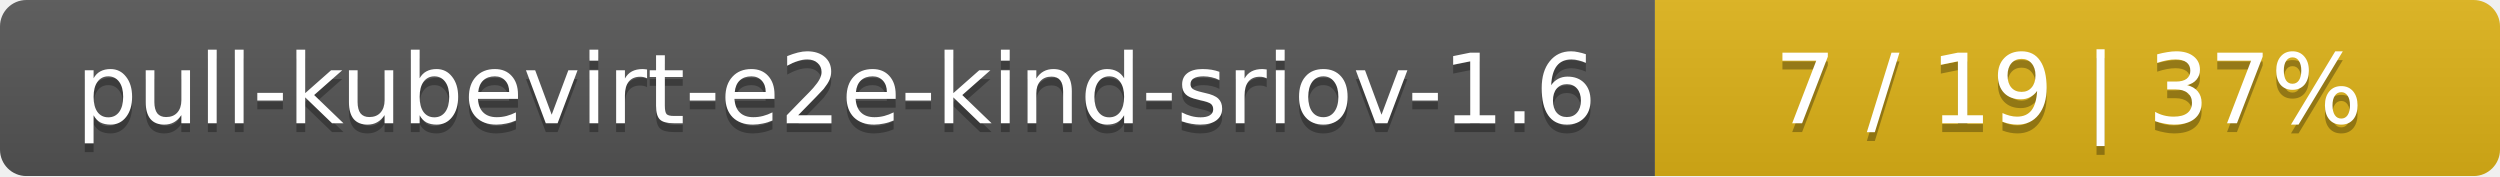
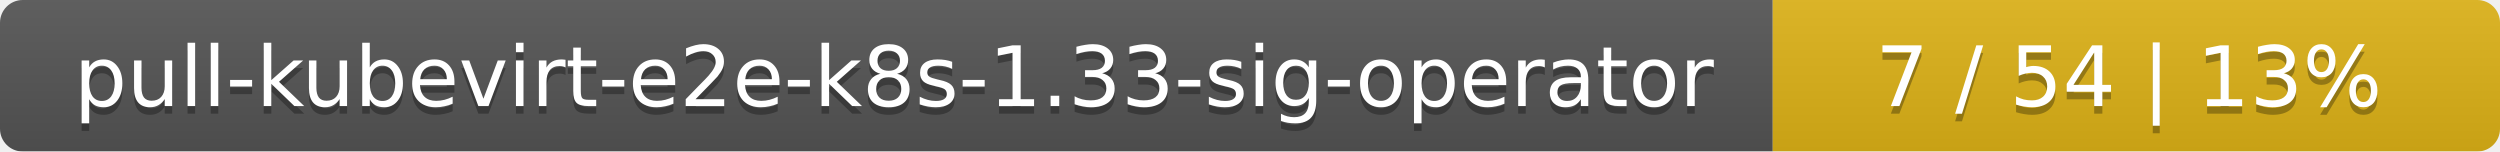
- <svg xmlns="http://www.w3.org/2000/svg" width="284" height="20">
+ <svg xmlns="http://www.w3.org/2000/svg" width="330" height="20">
  <linearGradient id="smooth" x2="0" y2="100%">
    <stop offset="0" stop-color="#bbb" stop-opacity=".1" />
    <stop offset="1" stop-opacity=".1" />
  </linearGradient>
  <mask id="round">
-     <rect width="284" height="20" rx="3" fill="#fff" />
+     <rect width="330" height="20" rx="3" fill="#fff" />
  </mask>
  <g mask="url(#round)">
-     <rect width="188" height="20" fill="#555" />
-     <rect x="188" width="96" height="20" fill="#dfb317" />
-     <rect width="284" height="20" fill="url(#smooth)" />
+     <rect width="234" height="20" fill="#555" />
+     <rect x="234" width="96" height="20" fill="#dfb317" />
+     <rect width="330" height="20" fill="url(#smooth)" />
  </g>
  <g fill="#fff" text-anchor="middle" font-family="DejaVu Sans,Verdana,Geneva,sans-serif" font-size="11">
-     <text x="95" y="15" fill="#010101" fill-opacity=".3">pull-kubevirt-e2e-kind-sriov-1.6</text>
-     <text x="95" y="14">pull-kubevirt-e2e-kind-sriov-1.6</text>
-     <text x="235" y="15" fill="#010101" fill-opacity=".3">7 / 19    |    37%</text>
-     <text x="235" y="14">7 / 19    |    37%</text>
+     <text x="118" y="15" fill="#010101" fill-opacity=".3">pull-kubevirt-e2e-k8s-1.33-sig-operator</text>
+     <text x="118" y="14">pull-kubevirt-e2e-k8s-1.33-sig-operator</text>
+     <text x="281" y="15" fill="#010101" fill-opacity=".3">7 / 54    |    13%</text>
+     <text x="281" y="14">7 / 54    |    13%</text>
  </g>
</svg>
